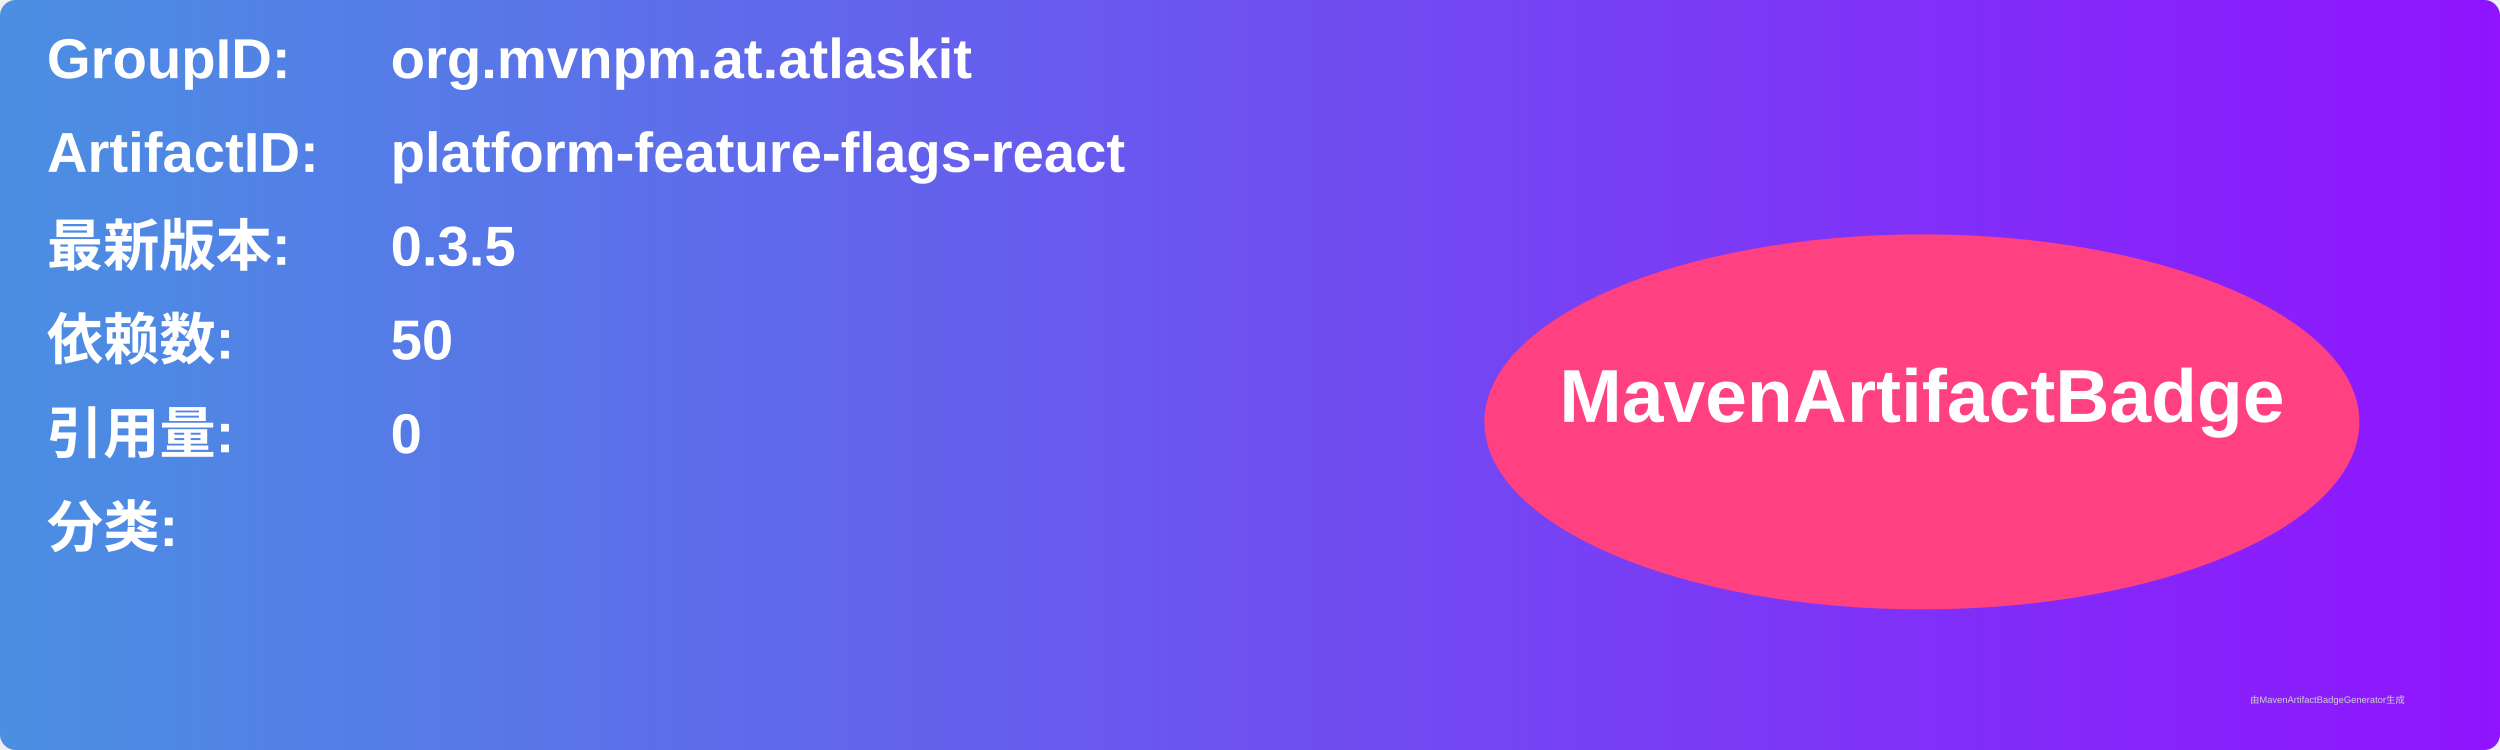
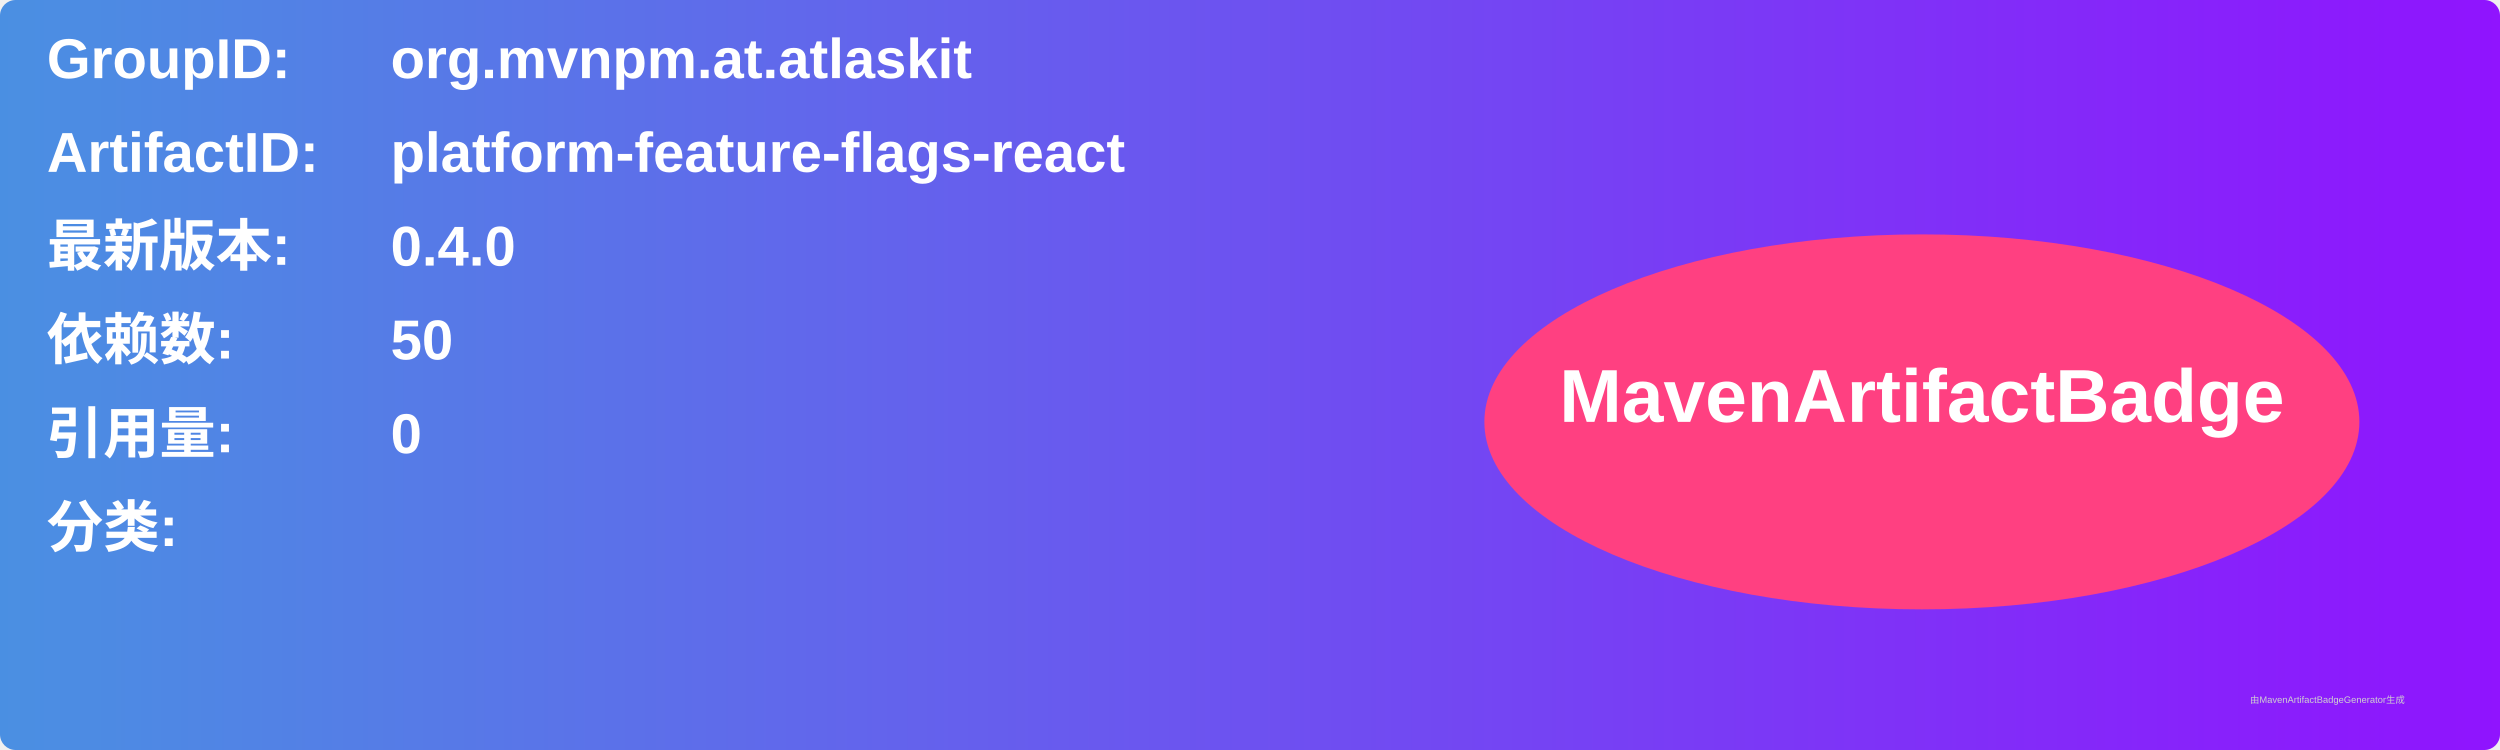
<svg xmlns="http://www.w3.org/2000/svg" width="800" height="240" viewBox="0 0 800 240">
  <linearGradient id="grad" x1="0%" y1="0%" x2="100%" y2="0%">
    <stop offset="0%" stop-color="#4a90e2" />
    <stop offset="100%" stop-color="#9013fe" />
  </linearGradient>
  <rect width="100%" height="100%" rx="5" ry="5" fill="url(#grad)" />
  <g transform="translate(15, 15)">
    <text x="0" y="10" font-family="Arial" font-size="18" fill="white" font-weight="bold" width="260">GroupID:</text>
    <text x="110" y="10" font-family="Arial" font-size="18" fill="white" font-weight="bold" width="460">org.mvnpm.at.atlaskit</text>
    <text x="0" y="40" font-family="Arial" font-size="18" fill="white" font-weight="bold" width="260">ArtifactID:</text>
    <text x="110" y="40" font-family="Arial" font-size="18" fill="white" font-weight="bold" width="460">platform-feature-flags-react</text>
    <text x="0" y="70" font-family="Arial" font-size="18" fill="white" font-weight="bold">最新版本:</text>
    <text x="110" y="70" font-family="Arial" font-size="18" fill="white" font-weight="bold">
-       <tspan font-weight="bold">0.3.5</tspan>
+       <tspan font-weight="bold">0.4.0</tspan>
    </text>
    <text x="0" y="100" font-family="Arial" font-size="18" fill="white" font-weight="bold">依赖数: </text>
    <text x="110" y="100" font-family="Arial" font-size="18" fill="white">
      <tspan font-weight="bold">50</tspan>
    </text>
    <text x="0" y="130" font-family="Arial" font-size="18" fill="white" font-weight="bold">引用量: </text>
    <text x="110" y="130" font-family="Arial" font-size="18" fill="white">
      <tspan font-weight="bold">0</tspan>
    </text>
    <text x="0" y="160" font-family="Arial" font-size="18" fill="white" font-weight="bold">分类:</text>
    <text x="10" y="190" font-family="Arial" font-size="10" fill="white">
      <tspan font-weight="bold" />
    </text>
    <ellipse cx="600" cy="120" rx="140" ry="60" fill="#ff4081" />
    <text x="600" y="120" text-anchor="middle" font-family="Arial" font-size="24" fill="white" font-weight="bold">MavenArtifactBadge</text>
  </g>
  <text x="720" y="225" font-family="Arial" font-size="3" fill="#d0d0d0">由MavenArtifactBadgeGenerator生成</text>
</svg>
